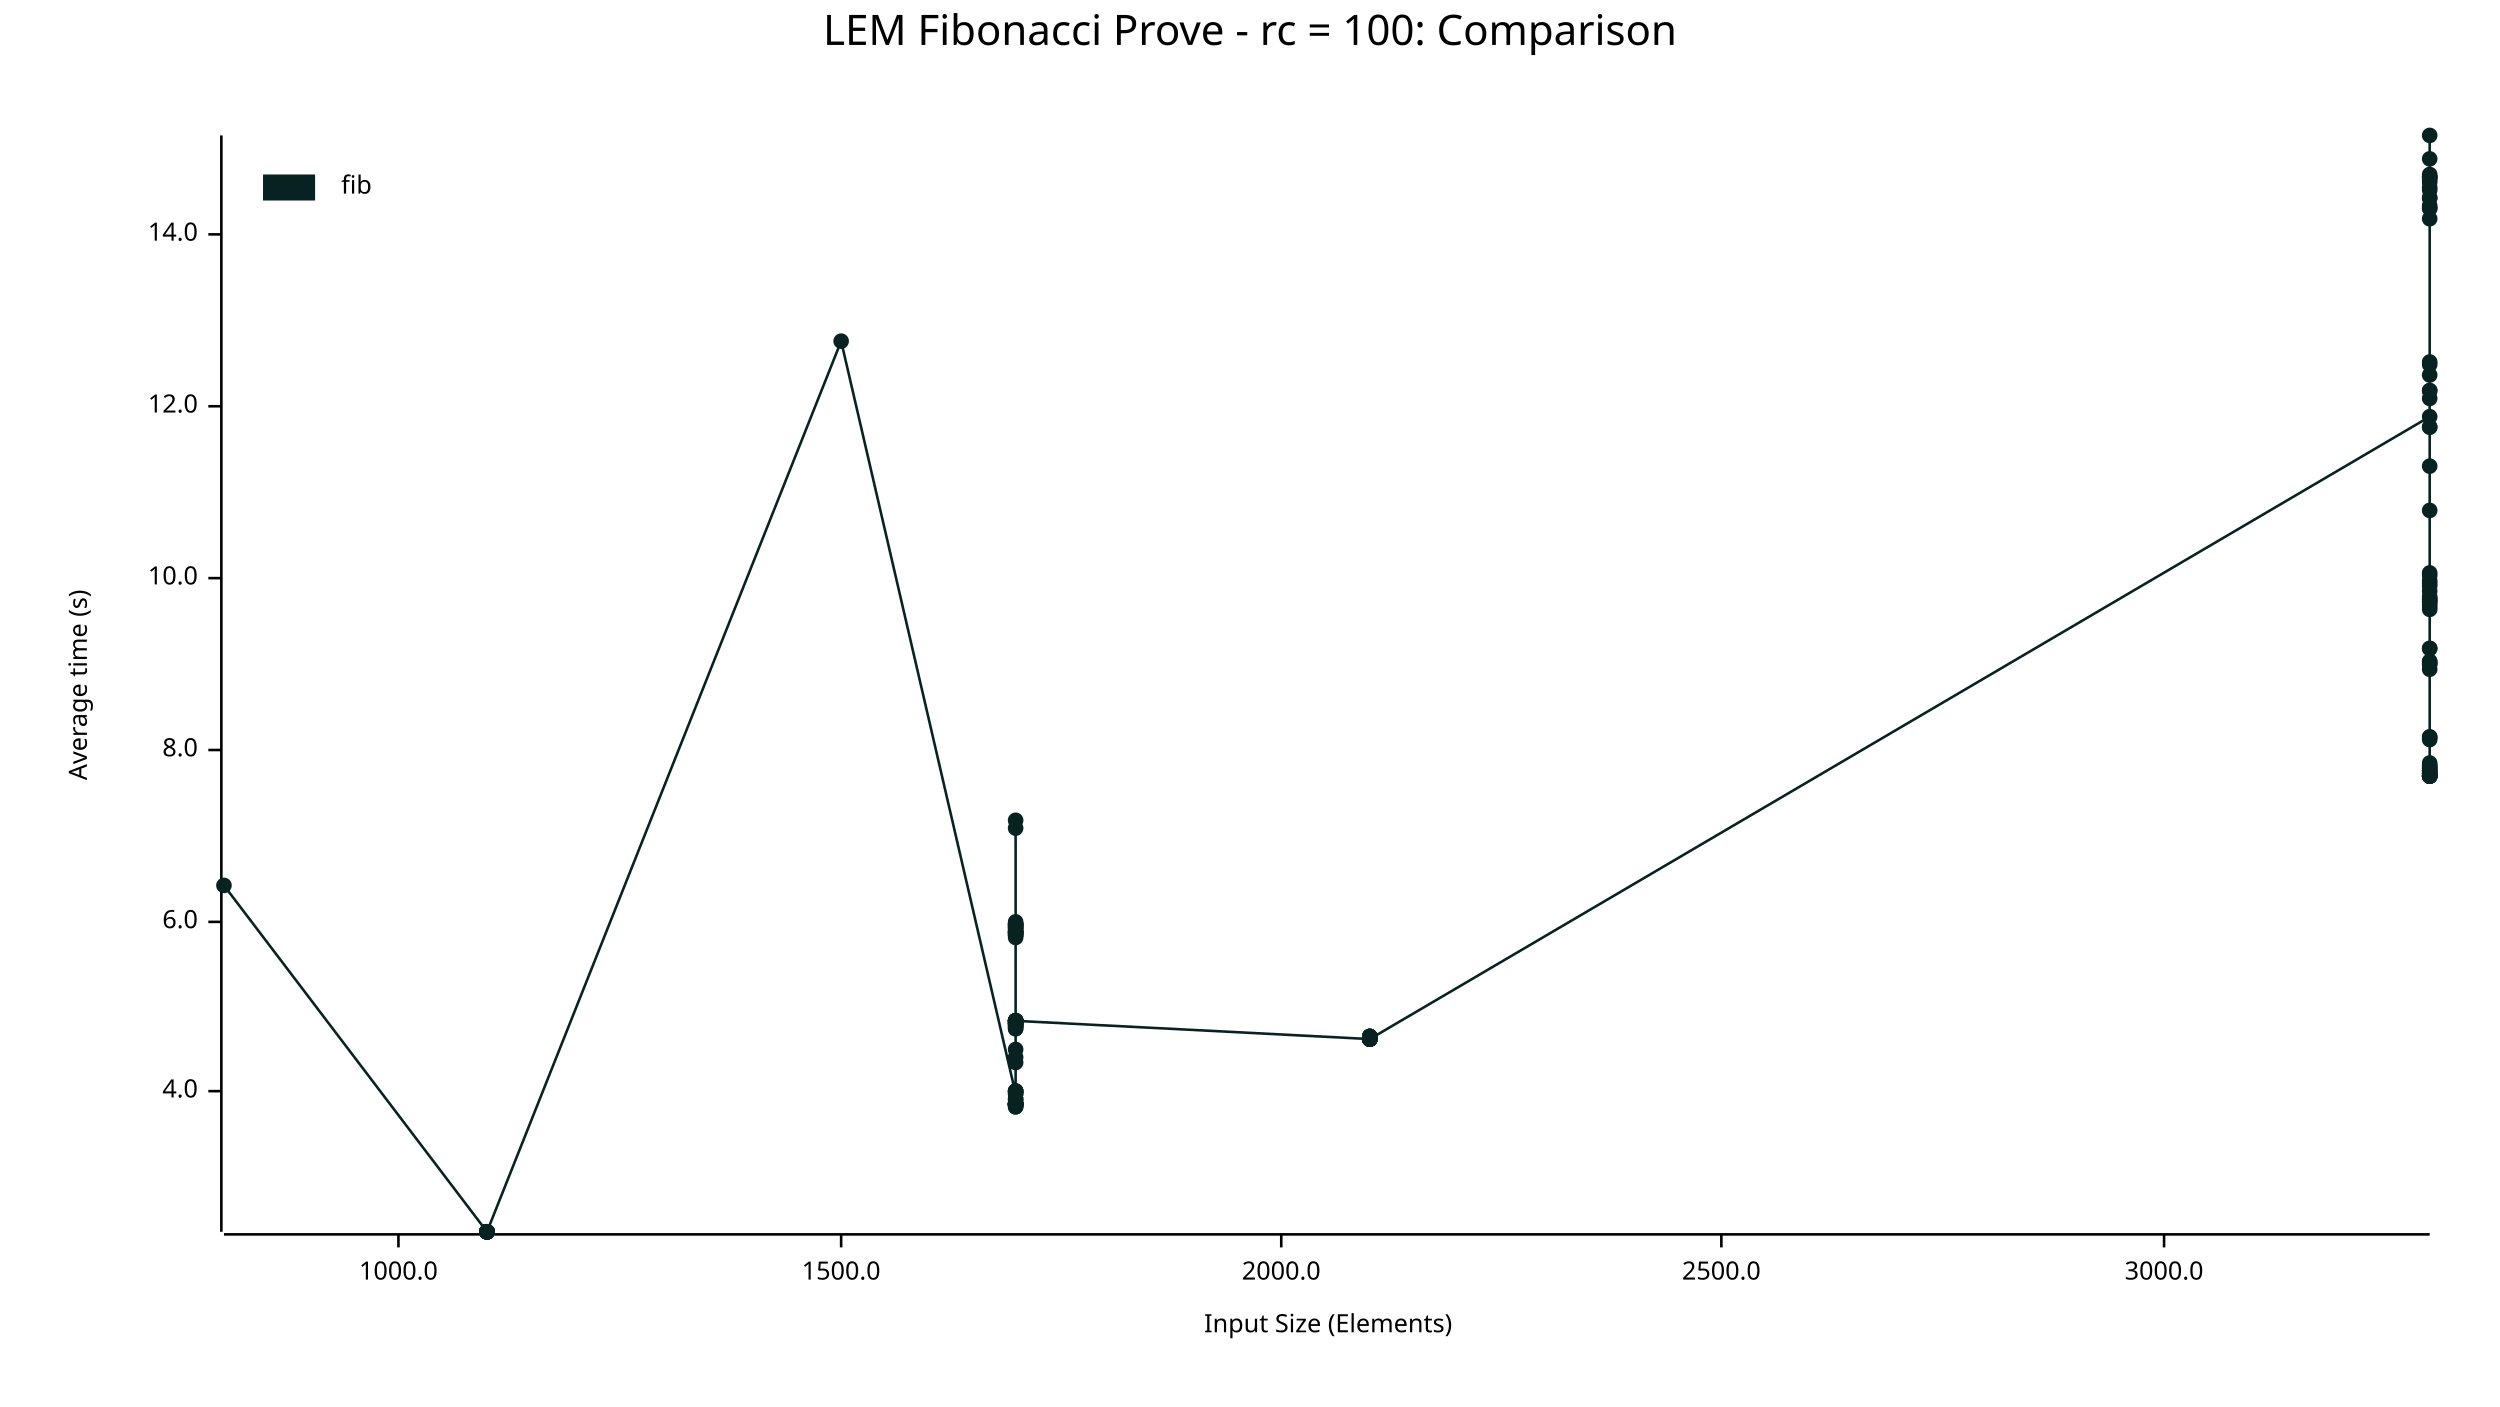
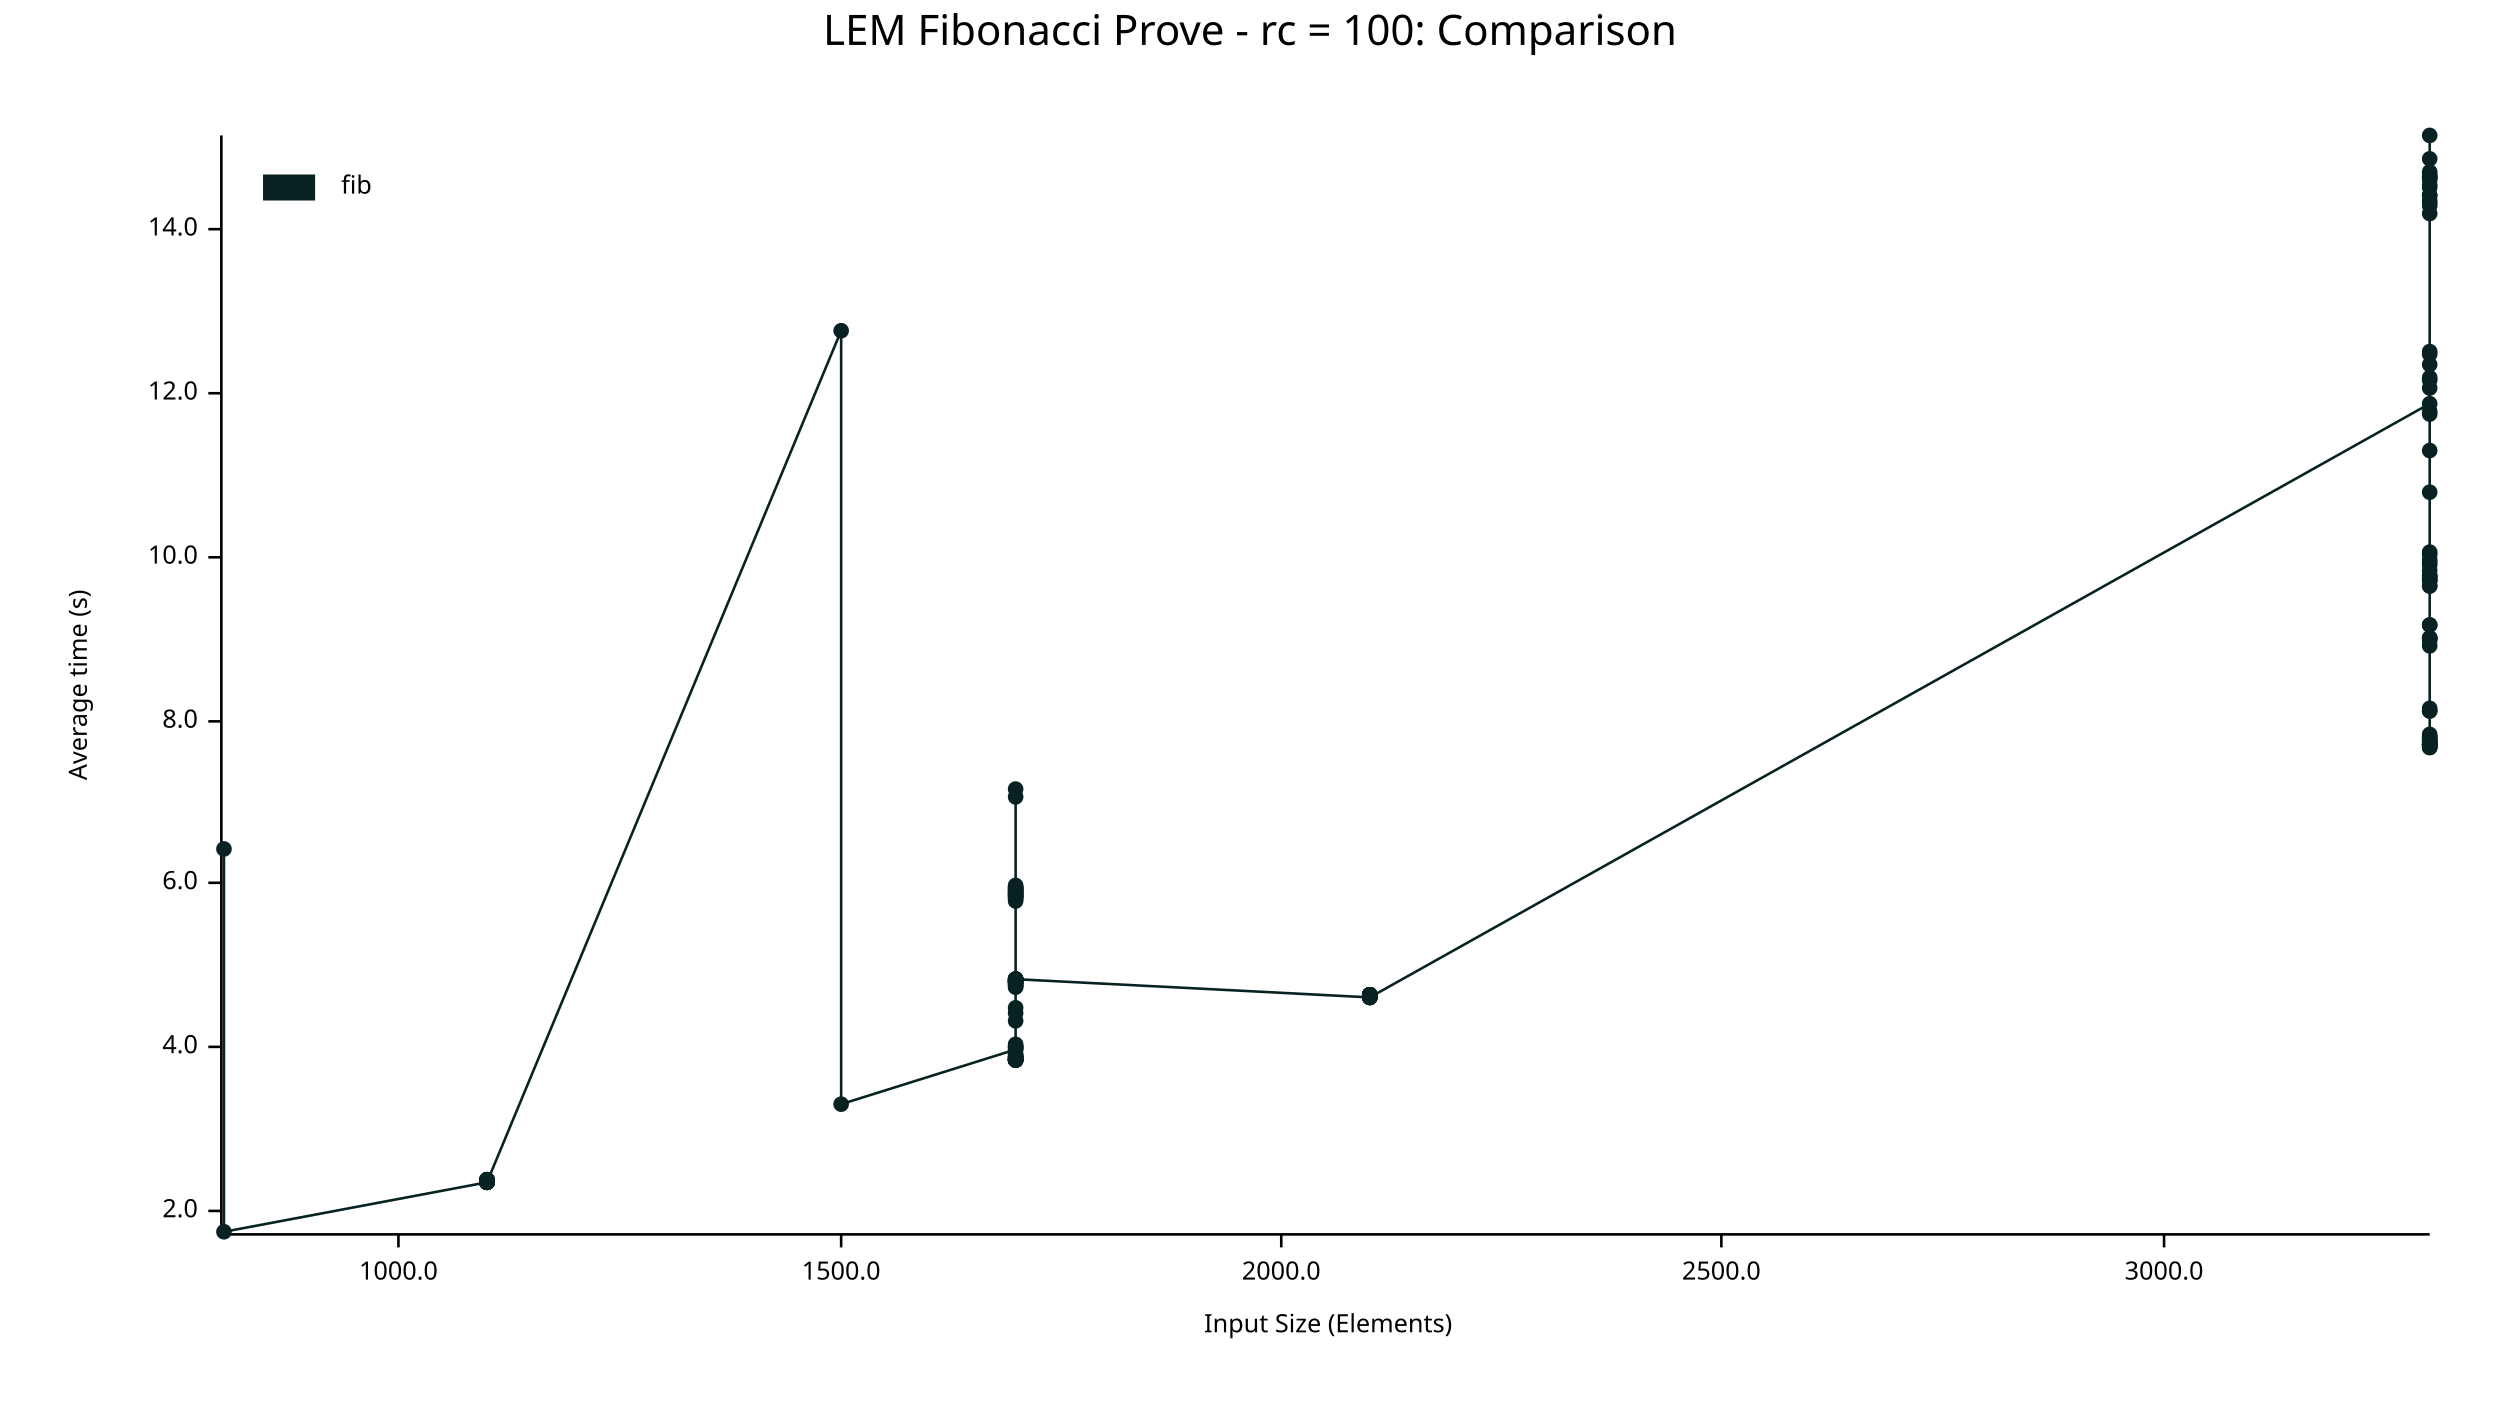
<svg xmlns="http://www.w3.org/2000/svg" width="960" height="540" viewBox="0 0 960 540">
  <text x="480" y="5" dy="0.76em" text-anchor="middle" font-family="sans-serif" font-size="16.129" opacity="1" fill="#000000">
LEM Fibonacci Prove - rc = 100: Comparison
</text>
  <text x="26" y="263" dy="0.76em" text-anchor="middle" font-family="sans-serif" font-size="9.677" opacity="1" fill="#000000" transform="rotate(270, 26, 263)">
Average time (s)
</text>
  <text x="510" y="514" dy="-0.5ex" text-anchor="middle" font-family="sans-serif" font-size="9.677" opacity="1" fill="#000000">
Input Size (Elements)
</text>
  <polyline fill="none" opacity="1" stroke="#000000" stroke-width="1" points="85,52 85,473 " />
-   <text x="76" y="419" dy="0.5ex" text-anchor="end" font-family="sans-serif" font-size="9.677" opacity="1" fill="#000000">
+   <text x="76" y="465" dy="0.5ex" text-anchor="end" font-family="sans-serif" font-size="9.677" opacity="1" fill="#000000">
+ 2.0
+ </text>
+   <polyline fill="none" opacity="1" stroke="#000000" stroke-width="1" points="80,465 85,465 " />
+   <text x="76" y="402" dy="0.5ex" text-anchor="end" font-family="sans-serif" font-size="9.677" opacity="1" fill="#000000">
4.0
</text>
-   <polyline fill="none" opacity="1" stroke="#000000" stroke-width="1" points="80,419 85,419 " />
-   <text x="76" y="354" dy="0.5ex" text-anchor="end" font-family="sans-serif" font-size="9.677" opacity="1" fill="#000000">
+   <polyline fill="none" opacity="1" stroke="#000000" stroke-width="1" points="80,402 85,402 " />
+   <text x="76" y="339" dy="0.5ex" text-anchor="end" font-family="sans-serif" font-size="9.677" opacity="1" fill="#000000">
6.0
</text>
-   <polyline fill="none" opacity="1" stroke="#000000" stroke-width="1" points="80,354 85,354 " />
-   <text x="76" y="288" dy="0.5ex" text-anchor="end" font-family="sans-serif" font-size="9.677" opacity="1" fill="#000000">
+   <polyline fill="none" opacity="1" stroke="#000000" stroke-width="1" points="80,339 85,339 " />
+   <text x="76" y="277" dy="0.5ex" text-anchor="end" font-family="sans-serif" font-size="9.677" opacity="1" fill="#000000">
8.0
</text>
-   <polyline fill="none" opacity="1" stroke="#000000" stroke-width="1" points="80,288 85,288 " />
-   <text x="76" y="222" dy="0.5ex" text-anchor="end" font-family="sans-serif" font-size="9.677" opacity="1" fill="#000000">
+   <polyline fill="none" opacity="1" stroke="#000000" stroke-width="1" points="80,277 85,277 " />
+   <text x="76" y="214" dy="0.5ex" text-anchor="end" font-family="sans-serif" font-size="9.677" opacity="1" fill="#000000">
10.0
</text>
-   <polyline fill="none" opacity="1" stroke="#000000" stroke-width="1" points="80,222 85,222 " />
-   <text x="76" y="156" dy="0.5ex" text-anchor="end" font-family="sans-serif" font-size="9.677" opacity="1" fill="#000000">
+   <polyline fill="none" opacity="1" stroke="#000000" stroke-width="1" points="80,214 85,214 " />
+   <text x="76" y="151" dy="0.5ex" text-anchor="end" font-family="sans-serif" font-size="9.677" opacity="1" fill="#000000">
12.0
</text>
-   <polyline fill="none" opacity="1" stroke="#000000" stroke-width="1" points="80,156 85,156 " />
-   <text x="76" y="90" dy="0.5ex" text-anchor="end" font-family="sans-serif" font-size="9.677" opacity="1" fill="#000000">
+   <polyline fill="none" opacity="1" stroke="#000000" stroke-width="1" points="80,151 85,151 " />
+   <text x="76" y="88" dy="0.5ex" text-anchor="end" font-family="sans-serif" font-size="9.677" opacity="1" fill="#000000">
14.0
</text>
-   <polyline fill="none" opacity="1" stroke="#000000" stroke-width="1" points="80,90 85,90 " />
+   <polyline fill="none" opacity="1" stroke="#000000" stroke-width="1" points="80,88 85,88 " />
  <polyline fill="none" opacity="1" stroke="#000000" stroke-width="1" points="86,474 933,474 " />
  <text x="153" y="484" dy="0.76em" text-anchor="middle" font-family="sans-serif" font-size="9.677" opacity="1" fill="#000000">
1000.0
</text>
  <polyline fill="none" opacity="1" stroke="#000000" stroke-width="1" points="153,474 153,479 " />
  <text x="323" y="484" dy="0.76em" text-anchor="middle" font-family="sans-serif" font-size="9.677" opacity="1" fill="#000000">
1500.0
</text>
  <polyline fill="none" opacity="1" stroke="#000000" stroke-width="1" points="323,474 323,479 " />
  <text x="492" y="484" dy="0.76em" text-anchor="middle" font-family="sans-serif" font-size="9.677" opacity="1" fill="#000000">
2000.0
</text>
  <polyline fill="none" opacity="1" stroke="#000000" stroke-width="1" points="492,474 492,479 " />
  <text x="661" y="484" dy="0.76em" text-anchor="middle" font-family="sans-serif" font-size="9.677" opacity="1" fill="#000000">
2500.0
</text>
  <polyline fill="none" opacity="1" stroke="#000000" stroke-width="1" points="661,474 661,479 " />
  <text x="831" y="484" dy="0.76em" text-anchor="middle" font-family="sans-serif" font-size="9.677" opacity="1" fill="#000000">
3000.0
</text>
  <polyline fill="none" opacity="1" stroke="#000000" stroke-width="1" points="831,474 831,479 " />
-   <circle cx="86" cy="340" r="3" opacity="1" fill="#082222" stroke="none" stroke-width="1" />
-   <circle cx="187" cy="473" r="3" opacity="1" fill="#082222" stroke="none" stroke-width="1" />
-   <circle cx="187" cy="473" r="3" opacity="1" fill="#082222" stroke="none" stroke-width="1" />
-   <circle cx="187" cy="473" r="3" opacity="1" fill="#082222" stroke="none" stroke-width="1" />
-   <circle cx="187" cy="473" r="3" opacity="1" fill="#082222" stroke="none" stroke-width="1" />
-   <circle cx="187" cy="473" r="3" opacity="1" fill="#082222" stroke="none" stroke-width="1" />
-   <circle cx="187" cy="473" r="3" opacity="1" fill="#082222" stroke="none" stroke-width="1" />
-   <circle cx="187" cy="473" r="3" opacity="1" fill="#082222" stroke="none" stroke-width="1" />
-   <circle cx="187" cy="473" r="3" opacity="1" fill="#082222" stroke="none" stroke-width="1" />
-   <circle cx="187" cy="473" r="3" opacity="1" fill="#082222" stroke="none" stroke-width="1" />
-   <circle cx="187" cy="473" r="3" opacity="1" fill="#082222" stroke="none" stroke-width="1" />
-   <circle cx="187" cy="473" r="3" opacity="1" fill="#082222" stroke="none" stroke-width="1" />
-   <circle cx="187" cy="473" r="3" opacity="1" fill="#082222" stroke="none" stroke-width="1" />
-   <circle cx="187" cy="473" r="3" opacity="1" fill="#082222" stroke="none" stroke-width="1" />
-   <circle cx="187" cy="473" r="3" opacity="1" fill="#082222" stroke="none" stroke-width="1" />
-   <circle cx="187" cy="473" r="3" opacity="1" fill="#082222" stroke="none" stroke-width="1" />
-   <circle cx="187" cy="473" r="3" opacity="1" fill="#082222" stroke="none" stroke-width="1" />
-   <circle cx="323" cy="131" r="3" opacity="1" fill="#082222" stroke="none" stroke-width="1" />
-   <circle cx="390" cy="420" r="3" opacity="1" fill="#082222" stroke="none" stroke-width="1" />
-   <circle cx="390" cy="393" r="3" opacity="1" fill="#082222" stroke="none" stroke-width="1" />
-   <circle cx="390" cy="424" r="3" opacity="1" fill="#082222" stroke="none" stroke-width="1" />
+   <circle cx="86" cy="326" r="3" opacity="1" fill="#082222" stroke="none" stroke-width="1" />
+   <circle cx="86" cy="473" r="3" opacity="1" fill="#082222" stroke="none" stroke-width="1" />
+   <circle cx="187" cy="454" r="3" opacity="1" fill="#082222" stroke="none" stroke-width="1" />
+   <circle cx="187" cy="453" r="3" opacity="1" fill="#082222" stroke="none" stroke-width="1" />
+   <circle cx="187" cy="454" r="3" opacity="1" fill="#082222" stroke="none" stroke-width="1" />
+   <circle cx="187" cy="454" r="3" opacity="1" fill="#082222" stroke="none" stroke-width="1" />
+   <circle cx="187" cy="454" r="3" opacity="1" fill="#082222" stroke="none" stroke-width="1" />
+   <circle cx="187" cy="453" r="3" opacity="1" fill="#082222" stroke="none" stroke-width="1" />
+   <circle cx="187" cy="454" r="3" opacity="1" fill="#082222" stroke="none" stroke-width="1" />
+   <circle cx="187" cy="454" r="3" opacity="1" fill="#082222" stroke="none" stroke-width="1" />
+   <circle cx="187" cy="453" r="3" opacity="1" fill="#082222" stroke="none" stroke-width="1" />
+   <circle cx="187" cy="454" r="3" opacity="1" fill="#082222" stroke="none" stroke-width="1" />
+   <circle cx="187" cy="454" r="3" opacity="1" fill="#082222" stroke="none" stroke-width="1" />
+   <circle cx="187" cy="454" r="3" opacity="1" fill="#082222" stroke="none" stroke-width="1" />
+   <circle cx="187" cy="454" r="3" opacity="1" fill="#082222" stroke="none" stroke-width="1" />
+   <circle cx="187" cy="453" r="3" opacity="1" fill="#082222" stroke="none" stroke-width="1" />
+   <circle cx="187" cy="453" r="3" opacity="1" fill="#082222" stroke="none" stroke-width="1" />
+   <circle cx="187" cy="454" r="3" opacity="1" fill="#082222" stroke="none" stroke-width="1" />
+   <circle cx="323" cy="127" r="3" opacity="1" fill="#082222" stroke="none" stroke-width="1" />
+   <circle cx="323" cy="424" r="3" opacity="1" fill="#082222" stroke="none" stroke-width="1" />
+   <circle cx="390" cy="403" r="3" opacity="1" fill="#082222" stroke="none" stroke-width="1" />
+   <circle cx="390" cy="377" r="3" opacity="1" fill="#082222" stroke="none" stroke-width="1" />
+   <circle cx="390" cy="406" r="3" opacity="1" fill="#082222" stroke="none" stroke-width="1" />
+   <circle cx="390" cy="376" r="3" opacity="1" fill="#082222" stroke="none" stroke-width="1" />
+   <circle cx="390" cy="379" r="3" opacity="1" fill="#082222" stroke="none" stroke-width="1" />
+   <circle cx="390" cy="344" r="3" opacity="1" fill="#082222" stroke="none" stroke-width="1" />
+   <circle cx="390" cy="341" r="3" opacity="1" fill="#082222" stroke="none" stroke-width="1" />
+   <circle cx="390" cy="342" r="3" opacity="1" fill="#082222" stroke="none" stroke-width="1" />
+   <circle cx="390" cy="377" r="3" opacity="1" fill="#082222" stroke="none" stroke-width="1" />
+   <circle cx="390" cy="407" r="3" opacity="1" fill="#082222" stroke="none" stroke-width="1" />
+   <circle cx="390" cy="344" r="3" opacity="1" fill="#082222" stroke="none" stroke-width="1" />
+   <circle cx="390" cy="341" r="3" opacity="1" fill="#082222" stroke="none" stroke-width="1" />
+   <circle cx="390" cy="343" r="3" opacity="1" fill="#082222" stroke="none" stroke-width="1" />
+   <circle cx="390" cy="344" r="3" opacity="1" fill="#082222" stroke="none" stroke-width="1" />
+   <circle cx="390" cy="406" r="3" opacity="1" fill="#082222" stroke="none" stroke-width="1" />
  <circle cx="390" cy="392" r="3" opacity="1" fill="#082222" stroke="none" stroke-width="1" />
-   <circle cx="390" cy="395" r="3" opacity="1" fill="#082222" stroke="none" stroke-width="1" />
-   <circle cx="390" cy="358" r="3" opacity="1" fill="#082222" stroke="none" stroke-width="1" />
-   <circle cx="390" cy="355" r="3" opacity="1" fill="#082222" stroke="none" stroke-width="1" />
-   <circle cx="390" cy="356" r="3" opacity="1" fill="#082222" stroke="none" stroke-width="1" />
-   <circle cx="390" cy="393" r="3" opacity="1" fill="#082222" stroke="none" stroke-width="1" />
-   <circle cx="390" cy="425" r="3" opacity="1" fill="#082222" stroke="none" stroke-width="1" />
-   <circle cx="390" cy="359" r="3" opacity="1" fill="#082222" stroke="none" stroke-width="1" />
-   <circle cx="390" cy="355" r="3" opacity="1" fill="#082222" stroke="none" stroke-width="1" />
-   <circle cx="390" cy="357" r="3" opacity="1" fill="#082222" stroke="none" stroke-width="1" />
-   <circle cx="390" cy="358" r="3" opacity="1" fill="#082222" stroke="none" stroke-width="1" />
-   <circle cx="390" cy="424" r="3" opacity="1" fill="#082222" stroke="none" stroke-width="1" />
-   <circle cx="390" cy="408" r="3" opacity="1" fill="#082222" stroke="none" stroke-width="1" />
-   <circle cx="390" cy="359" r="3" opacity="1" fill="#082222" stroke="none" stroke-width="1" />
-   <circle cx="390" cy="392" r="3" opacity="1" fill="#082222" stroke="none" stroke-width="1" />
-   <circle cx="390" cy="424" r="3" opacity="1" fill="#082222" stroke="none" stroke-width="1" />
+   <circle cx="390" cy="345" r="3" opacity="1" fill="#082222" stroke="none" stroke-width="1" />
+   <circle cx="390" cy="376" r="3" opacity="1" fill="#082222" stroke="none" stroke-width="1" />
+   <circle cx="390" cy="407" r="3" opacity="1" fill="#082222" stroke="none" stroke-width="1" />
+   <circle cx="390" cy="387" r="3" opacity="1" fill="#082222" stroke="none" stroke-width="1" />
+   <circle cx="390" cy="378" r="3" opacity="1" fill="#082222" stroke="none" stroke-width="1" />
+   <circle cx="390" cy="343" r="3" opacity="1" fill="#082222" stroke="none" stroke-width="1" />
+   <circle cx="390" cy="407" r="3" opacity="1" fill="#082222" stroke="none" stroke-width="1" />
+   <circle cx="390" cy="407" r="3" opacity="1" fill="#082222" stroke="none" stroke-width="1" />
+   <circle cx="390" cy="342" r="3" opacity="1" fill="#082222" stroke="none" stroke-width="1" />
+   <circle cx="390" cy="377" r="3" opacity="1" fill="#082222" stroke="none" stroke-width="1" />
+   <circle cx="390" cy="376" r="3" opacity="1" fill="#082222" stroke="none" stroke-width="1" />
+   <circle cx="390" cy="376" r="3" opacity="1" fill="#082222" stroke="none" stroke-width="1" />
+   <circle cx="390" cy="407" r="3" opacity="1" fill="#082222" stroke="none" stroke-width="1" />
+   <circle cx="390" cy="407" r="3" opacity="1" fill="#082222" stroke="none" stroke-width="1" />
+   <circle cx="390" cy="407" r="3" opacity="1" fill="#082222" stroke="none" stroke-width="1" />
+   <circle cx="390" cy="377" r="3" opacity="1" fill="#082222" stroke="none" stroke-width="1" />
+   <circle cx="390" cy="379" r="3" opacity="1" fill="#082222" stroke="none" stroke-width="1" />
+   <circle cx="390" cy="407" r="3" opacity="1" fill="#082222" stroke="none" stroke-width="1" />
+   <circle cx="390" cy="303" r="3" opacity="1" fill="#082222" stroke="none" stroke-width="1" />
+   <circle cx="390" cy="406" r="3" opacity="1" fill="#082222" stroke="none" stroke-width="1" />
+   <circle cx="390" cy="306" r="3" opacity="1" fill="#082222" stroke="none" stroke-width="1" />
+   <circle cx="390" cy="402" r="3" opacity="1" fill="#082222" stroke="none" stroke-width="1" />
+   <circle cx="390" cy="377" r="3" opacity="1" fill="#082222" stroke="none" stroke-width="1" />
+   <circle cx="390" cy="343" r="3" opacity="1" fill="#082222" stroke="none" stroke-width="1" />
+   <circle cx="390" cy="402" r="3" opacity="1" fill="#082222" stroke="none" stroke-width="1" />
+   <circle cx="390" cy="343" r="3" opacity="1" fill="#082222" stroke="none" stroke-width="1" />
+   <circle cx="390" cy="377" r="3" opacity="1" fill="#082222" stroke="none" stroke-width="1" />
+   <circle cx="390" cy="406" r="3" opacity="1" fill="#082222" stroke="none" stroke-width="1" />
+   <circle cx="390" cy="340" r="3" opacity="1" fill="#082222" stroke="none" stroke-width="1" />
+   <circle cx="390" cy="345" r="3" opacity="1" fill="#082222" stroke="none" stroke-width="1" />
+   <circle cx="390" cy="377" r="3" opacity="1" fill="#082222" stroke="none" stroke-width="1" />
+   <circle cx="390" cy="341" r="3" opacity="1" fill="#082222" stroke="none" stroke-width="1" />
+   <circle cx="390" cy="407" r="3" opacity="1" fill="#082222" stroke="none" stroke-width="1" />
+   <circle cx="390" cy="377" r="3" opacity="1" fill="#082222" stroke="none" stroke-width="1" />
+   <circle cx="390" cy="342" r="3" opacity="1" fill="#082222" stroke="none" stroke-width="1" />
+   <circle cx="390" cy="341" r="3" opacity="1" fill="#082222" stroke="none" stroke-width="1" />
+   <circle cx="390" cy="344" r="3" opacity="1" fill="#082222" stroke="none" stroke-width="1" />
  <circle cx="390" cy="403" r="3" opacity="1" fill="#082222" stroke="none" stroke-width="1" />
-   <circle cx="390" cy="394" r="3" opacity="1" fill="#082222" stroke="none" stroke-width="1" />
-   <circle cx="390" cy="358" r="3" opacity="1" fill="#082222" stroke="none" stroke-width="1" />
-   <circle cx="390" cy="425" r="3" opacity="1" fill="#082222" stroke="none" stroke-width="1" />
-   <circle cx="390" cy="424" r="3" opacity="1" fill="#082222" stroke="none" stroke-width="1" />
-   <circle cx="390" cy="356" r="3" opacity="1" fill="#082222" stroke="none" stroke-width="1" />
-   <circle cx="390" cy="392" r="3" opacity="1" fill="#082222" stroke="none" stroke-width="1" />
-   <circle cx="390" cy="392" r="3" opacity="1" fill="#082222" stroke="none" stroke-width="1" />
-   <circle cx="390" cy="392" r="3" opacity="1" fill="#082222" stroke="none" stroke-width="1" />
-   <circle cx="390" cy="424" r="3" opacity="1" fill="#082222" stroke="none" stroke-width="1" />
-   <circle cx="390" cy="424" r="3" opacity="1" fill="#082222" stroke="none" stroke-width="1" />
-   <circle cx="390" cy="424" r="3" opacity="1" fill="#082222" stroke="none" stroke-width="1" />
-   <circle cx="390" cy="393" r="3" opacity="1" fill="#082222" stroke="none" stroke-width="1" />
-   <circle cx="390" cy="395" r="3" opacity="1" fill="#082222" stroke="none" stroke-width="1" />
-   <circle cx="390" cy="424" r="3" opacity="1" fill="#082222" stroke="none" stroke-width="1" />
-   <circle cx="390" cy="315" r="3" opacity="1" fill="#082222" stroke="none" stroke-width="1" />
-   <circle cx="390" cy="423" r="3" opacity="1" fill="#082222" stroke="none" stroke-width="1" />
-   <circle cx="390" cy="318" r="3" opacity="1" fill="#082222" stroke="none" stroke-width="1" />
-   <circle cx="390" cy="419" r="3" opacity="1" fill="#082222" stroke="none" stroke-width="1" />
-   <circle cx="390" cy="392" r="3" opacity="1" fill="#082222" stroke="none" stroke-width="1" />
-   <circle cx="390" cy="358" r="3" opacity="1" fill="#082222" stroke="none" stroke-width="1" />
-   <circle cx="390" cy="419" r="3" opacity="1" fill="#082222" stroke="none" stroke-width="1" />
-   <circle cx="390" cy="357" r="3" opacity="1" fill="#082222" stroke="none" stroke-width="1" />
-   <circle cx="390" cy="393" r="3" opacity="1" fill="#082222" stroke="none" stroke-width="1" />
-   <circle cx="390" cy="424" r="3" opacity="1" fill="#082222" stroke="none" stroke-width="1" />
-   <circle cx="390" cy="354" r="3" opacity="1" fill="#082222" stroke="none" stroke-width="1" />
-   <circle cx="390" cy="359" r="3" opacity="1" fill="#082222" stroke="none" stroke-width="1" />
-   <circle cx="390" cy="393" r="3" opacity="1" fill="#082222" stroke="none" stroke-width="1" />
-   <circle cx="390" cy="355" r="3" opacity="1" fill="#082222" stroke="none" stroke-width="1" />
-   <circle cx="390" cy="424" r="3" opacity="1" fill="#082222" stroke="none" stroke-width="1" />
-   <circle cx="390" cy="393" r="3" opacity="1" fill="#082222" stroke="none" stroke-width="1" />
-   <circle cx="390" cy="356" r="3" opacity="1" fill="#082222" stroke="none" stroke-width="1" />
-   <circle cx="390" cy="355" r="3" opacity="1" fill="#082222" stroke="none" stroke-width="1" />
-   <circle cx="390" cy="358" r="3" opacity="1" fill="#082222" stroke="none" stroke-width="1" />
-   <circle cx="390" cy="420" r="3" opacity="1" fill="#082222" stroke="none" stroke-width="1" />
-   <circle cx="390" cy="360" r="3" opacity="1" fill="#082222" stroke="none" stroke-width="1" />
-   <circle cx="390" cy="424" r="3" opacity="1" fill="#082222" stroke="none" stroke-width="1" />
-   <circle cx="390" cy="394" r="3" opacity="1" fill="#082222" stroke="none" stroke-width="1" />
-   <circle cx="390" cy="424" r="3" opacity="1" fill="#082222" stroke="none" stroke-width="1" />
-   <circle cx="390" cy="392" r="3" opacity="1" fill="#082222" stroke="none" stroke-width="1" />
-   <circle cx="390" cy="422" r="3" opacity="1" fill="#082222" stroke="none" stroke-width="1" />
-   <circle cx="390" cy="394" r="3" opacity="1" fill="#082222" stroke="none" stroke-width="1" />
-   <circle cx="390" cy="422" r="3" opacity="1" fill="#082222" stroke="none" stroke-width="1" />
-   <circle cx="390" cy="424" r="3" opacity="1" fill="#082222" stroke="none" stroke-width="1" />
-   <circle cx="390" cy="419" r="3" opacity="1" fill="#082222" stroke="none" stroke-width="1" />
-   <circle cx="390" cy="419" r="3" opacity="1" fill="#082222" stroke="none" stroke-width="1" />
-   <circle cx="390" cy="424" r="3" opacity="1" fill="#082222" stroke="none" stroke-width="1" />
-   <circle cx="390" cy="406" r="3" opacity="1" fill="#082222" stroke="none" stroke-width="1" />
-   <circle cx="390" cy="424" r="3" opacity="1" fill="#082222" stroke="none" stroke-width="1" />
-   <circle cx="390" cy="392" r="3" opacity="1" fill="#082222" stroke="none" stroke-width="1" />
-   <circle cx="390" cy="392" r="3" opacity="1" fill="#082222" stroke="none" stroke-width="1" />
-   <circle cx="526" cy="399" r="3" opacity="1" fill="#082222" stroke="none" stroke-width="1" />
-   <circle cx="526" cy="399" r="3" opacity="1" fill="#082222" stroke="none" stroke-width="1" />
-   <circle cx="526" cy="399" r="3" opacity="1" fill="#082222" stroke="none" stroke-width="1" />
-   <circle cx="526" cy="399" r="3" opacity="1" fill="#082222" stroke="none" stroke-width="1" />
-   <circle cx="526" cy="398" r="3" opacity="1" fill="#082222" stroke="none" stroke-width="1" />
-   <circle cx="526" cy="399" r="3" opacity="1" fill="#082222" stroke="none" stroke-width="1" />
-   <circle cx="526" cy="398" r="3" opacity="1" fill="#082222" stroke="none" stroke-width="1" />
-   <circle cx="526" cy="399" r="3" opacity="1" fill="#082222" stroke="none" stroke-width="1" />
-   <circle cx="526" cy="399" r="3" opacity="1" fill="#082222" stroke="none" stroke-width="1" />
-   <circle cx="526" cy="398" r="3" opacity="1" fill="#082222" stroke="none" stroke-width="1" />
-   <circle cx="526" cy="399" r="3" opacity="1" fill="#082222" stroke="none" stroke-width="1" />
-   <circle cx="526" cy="398" r="3" opacity="1" fill="#082222" stroke="none" stroke-width="1" />
-   <circle cx="526" cy="399" r="3" opacity="1" fill="#082222" stroke="none" stroke-width="1" />
-   <circle cx="526" cy="398" r="3" opacity="1" fill="#082222" stroke="none" stroke-width="1" />
-   <circle cx="526" cy="399" r="3" opacity="1" fill="#082222" stroke="none" stroke-width="1" />
-   <circle cx="526" cy="399" r="3" opacity="1" fill="#082222" stroke="none" stroke-width="1" />
-   <circle cx="933" cy="160" r="3" opacity="1" fill="#082222" stroke="none" stroke-width="1" />
-   <circle cx="933" cy="255" r="3" opacity="1" fill="#082222" stroke="none" stroke-width="1" />
+   <circle cx="390" cy="346" r="3" opacity="1" fill="#082222" stroke="none" stroke-width="1" />
+   <circle cx="390" cy="407" r="3" opacity="1" fill="#082222" stroke="none" stroke-width="1" />
+   <circle cx="390" cy="378" r="3" opacity="1" fill="#082222" stroke="none" stroke-width="1" />
+   <circle cx="390" cy="407" r="3" opacity="1" fill="#082222" stroke="none" stroke-width="1" />
+   <circle cx="390" cy="376" r="3" opacity="1" fill="#082222" stroke="none" stroke-width="1" />
+   <circle cx="390" cy="405" r="3" opacity="1" fill="#082222" stroke="none" stroke-width="1" />
+   <circle cx="390" cy="378" r="3" opacity="1" fill="#082222" stroke="none" stroke-width="1" />
+   <circle cx="390" cy="405" r="3" opacity="1" fill="#082222" stroke="none" stroke-width="1" />
+   <circle cx="390" cy="407" r="3" opacity="1" fill="#082222" stroke="none" stroke-width="1" />
+   <circle cx="390" cy="402" r="3" opacity="1" fill="#082222" stroke="none" stroke-width="1" />
+   <circle cx="390" cy="401" r="3" opacity="1" fill="#082222" stroke="none" stroke-width="1" />
+   <circle cx="390" cy="406" r="3" opacity="1" fill="#082222" stroke="none" stroke-width="1" />
+   <circle cx="390" cy="389" r="3" opacity="1" fill="#082222" stroke="none" stroke-width="1" />
+   <circle cx="390" cy="407" r="3" opacity="1" fill="#082222" stroke="none" stroke-width="1" />
+   <circle cx="390" cy="376" r="3" opacity="1" fill="#082222" stroke="none" stroke-width="1" />
+   <circle cx="390" cy="376" r="3" opacity="1" fill="#082222" stroke="none" stroke-width="1" />
+   <circle cx="526" cy="383" r="3" opacity="1" fill="#082222" stroke="none" stroke-width="1" />
+   <circle cx="526" cy="383" r="3" opacity="1" fill="#082222" stroke="none" stroke-width="1" />
+   <circle cx="526" cy="382" r="3" opacity="1" fill="#082222" stroke="none" stroke-width="1" />
+   <circle cx="526" cy="383" r="3" opacity="1" fill="#082222" stroke="none" stroke-width="1" />
+   <circle cx="526" cy="382" r="3" opacity="1" fill="#082222" stroke="none" stroke-width="1" />
+   <circle cx="526" cy="382" r="3" opacity="1" fill="#082222" stroke="none" stroke-width="1" />
+   <circle cx="526" cy="382" r="3" opacity="1" fill="#082222" stroke="none" stroke-width="1" />
+   <circle cx="526" cy="382" r="3" opacity="1" fill="#082222" stroke="none" stroke-width="1" />
+   <circle cx="526" cy="382" r="3" opacity="1" fill="#082222" stroke="none" stroke-width="1" />
+   <circle cx="526" cy="382" r="3" opacity="1" fill="#082222" stroke="none" stroke-width="1" />
+   <circle cx="526" cy="382" r="3" opacity="1" fill="#082222" stroke="none" stroke-width="1" />
+   <circle cx="526" cy="382" r="3" opacity="1" fill="#082222" stroke="none" stroke-width="1" />
+   <circle cx="526" cy="383" r="3" opacity="1" fill="#082222" stroke="none" stroke-width="1" />
+   <circle cx="526" cy="382" r="3" opacity="1" fill="#082222" stroke="none" stroke-width="1" />
+   <circle cx="526" cy="383" r="3" opacity="1" fill="#082222" stroke="none" stroke-width="1" />
+   <circle cx="526" cy="383" r="3" opacity="1" fill="#082222" stroke="none" stroke-width="1" />
+   <circle cx="933" cy="155" r="3" opacity="1" fill="#082222" stroke="none" stroke-width="1" />
+   <circle cx="933" cy="246" r="3" opacity="1" fill="#082222" stroke="none" stroke-width="1" />
  <circle cx="933" cy="68" r="3" opacity="1" fill="#082222" stroke="none" stroke-width="1" />
-   <circle cx="933" cy="297" r="3" opacity="1" fill="#082222" stroke="none" stroke-width="1" />
-   <circle cx="933" cy="298" r="3" opacity="1" fill="#082222" stroke="none" stroke-width="1" />
-   <circle cx="933" cy="254" r="3" opacity="1" fill="#082222" stroke="none" stroke-width="1" />
-   <circle cx="933" cy="294" r="3" opacity="1" fill="#082222" stroke="none" stroke-width="1" />
-   <circle cx="933" cy="296" r="3" opacity="1" fill="#082222" stroke="none" stroke-width="1" />
-   <circle cx="933" cy="296" r="3" opacity="1" fill="#082222" stroke="none" stroke-width="1" />
-   <circle cx="933" cy="230" r="3" opacity="1" fill="#082222" stroke="none" stroke-width="1" />
+   <circle cx="933" cy="286" r="3" opacity="1" fill="#082222" stroke="none" stroke-width="1" />
+   <circle cx="933" cy="286" r="3" opacity="1" fill="#082222" stroke="none" stroke-width="1" />
+   <circle cx="933" cy="245" r="3" opacity="1" fill="#082222" stroke="none" stroke-width="1" />
+   <circle cx="933" cy="283" r="3" opacity="1" fill="#082222" stroke="none" stroke-width="1" />
  <circle cx="933" cy="284" r="3" opacity="1" fill="#082222" stroke="none" stroke-width="1" />
+   <circle cx="933" cy="285" r="3" opacity="1" fill="#082222" stroke="none" stroke-width="1" />
+   <circle cx="933" cy="222" r="3" opacity="1" fill="#082222" stroke="none" stroke-width="1" />
+   <circle cx="933" cy="273" r="3" opacity="1" fill="#082222" stroke="none" stroke-width="1" />
+   <circle cx="933" cy="136" r="3" opacity="1" fill="#082222" stroke="none" stroke-width="1" />
+   <circle cx="933" cy="286" r="3" opacity="1" fill="#082222" stroke="none" stroke-width="1" />
+   <circle cx="933" cy="223" r="3" opacity="1" fill="#082222" stroke="none" stroke-width="1" />
+   <circle cx="933" cy="217" r="3" opacity="1" fill="#082222" stroke="none" stroke-width="1" />
+   <circle cx="933" cy="248" r="3" opacity="1" fill="#082222" stroke="none" stroke-width="1" />
+   <circle cx="933" cy="215" r="3" opacity="1" fill="#082222" stroke="none" stroke-width="1" />
+   <circle cx="933" cy="285" r="3" opacity="1" fill="#082222" stroke="none" stroke-width="1" />
+   <circle cx="933" cy="78" r="3" opacity="1" fill="#082222" stroke="none" stroke-width="1" />
+   <circle cx="933" cy="212" r="3" opacity="1" fill="#082222" stroke="none" stroke-width="1" />
+   <circle cx="933" cy="240" r="3" opacity="1" fill="#082222" stroke="none" stroke-width="1" />
+   <circle cx="933" cy="135" r="3" opacity="1" fill="#082222" stroke="none" stroke-width="1" />
+   <circle cx="933" cy="69" r="3" opacity="1" fill="#082222" stroke="none" stroke-width="1" />
+   <circle cx="933" cy="52" r="3" opacity="1" fill="#082222" stroke="none" stroke-width="1" />
+   <circle cx="933" cy="75" r="3" opacity="1" fill="#082222" stroke="none" stroke-width="1" />
+   <circle cx="933" cy="287" r="3" opacity="1" fill="#082222" stroke="none" stroke-width="1" />
+   <circle cx="933" cy="225" r="3" opacity="1" fill="#082222" stroke="none" stroke-width="1" />
+   <circle cx="933" cy="272" r="3" opacity="1" fill="#082222" stroke="none" stroke-width="1" />
+   <circle cx="933" cy="82" r="3" opacity="1" fill="#082222" stroke="none" stroke-width="1" />
+   <circle cx="933" cy="286" r="3" opacity="1" fill="#082222" stroke="none" stroke-width="1" />
+   <circle cx="933" cy="77" r="3" opacity="1" fill="#082222" stroke="none" stroke-width="1" />
+   <circle cx="933" cy="66" r="3" opacity="1" fill="#082222" stroke="none" stroke-width="1" />
+   <circle cx="933" cy="159" r="3" opacity="1" fill="#082222" stroke="none" stroke-width="1" />
+   <circle cx="933" cy="287" r="3" opacity="1" fill="#082222" stroke="none" stroke-width="1" />
+   <circle cx="933" cy="149" r="3" opacity="1" fill="#082222" stroke="none" stroke-width="1" />
+   <circle cx="933" cy="221" r="3" opacity="1" fill="#082222" stroke="none" stroke-width="1" />
+   <circle cx="933" cy="221" r="3" opacity="1" fill="#082222" stroke="none" stroke-width="1" />
+   <circle cx="933" cy="245" r="3" opacity="1" fill="#082222" stroke="none" stroke-width="1" />
+   <circle cx="933" cy="284" r="3" opacity="1" fill="#082222" stroke="none" stroke-width="1" />
+   <circle cx="933" cy="282" r="3" opacity="1" fill="#082222" stroke="none" stroke-width="1" />
+   <circle cx="933" cy="173" r="3" opacity="1" fill="#082222" stroke="none" stroke-width="1" />
+   <circle cx="933" cy="75" r="3" opacity="1" fill="#082222" stroke="none" stroke-width="1" />
+   <circle cx="933" cy="284" r="3" opacity="1" fill="#082222" stroke="none" stroke-width="1" />
+   <circle cx="933" cy="216" r="3" opacity="1" fill="#082222" stroke="none" stroke-width="1" />
+   <circle cx="933" cy="145" r="3" opacity="1" fill="#082222" stroke="none" stroke-width="1" />
+   <circle cx="933" cy="67" r="3" opacity="1" fill="#082222" stroke="none" stroke-width="1" />
+   <circle cx="933" cy="222" r="3" opacity="1" fill="#082222" stroke="none" stroke-width="1" />
+   <circle cx="933" cy="245" r="3" opacity="1" fill="#082222" stroke="none" stroke-width="1" />
+   <circle cx="933" cy="68" r="3" opacity="1" fill="#082222" stroke="none" stroke-width="1" />
+   <circle cx="933" cy="283" r="3" opacity="1" fill="#082222" stroke="none" stroke-width="1" />
+   <circle cx="933" cy="273" r="3" opacity="1" fill="#082222" stroke="none" stroke-width="1" />
+   <circle cx="933" cy="72" r="3" opacity="1" fill="#082222" stroke="none" stroke-width="1" />
+   <circle cx="933" cy="158" r="3" opacity="1" fill="#082222" stroke="none" stroke-width="1" />
+   <circle cx="933" cy="71" r="3" opacity="1" fill="#082222" stroke="none" stroke-width="1" />
+   <circle cx="933" cy="286" r="3" opacity="1" fill="#082222" stroke="none" stroke-width="1" />
+   <circle cx="933" cy="286" r="3" opacity="1" fill="#082222" stroke="none" stroke-width="1" />
+   <circle cx="933" cy="79" r="3" opacity="1" fill="#082222" stroke="none" stroke-width="1" />
+   <circle cx="933" cy="219" r="3" opacity="1" fill="#082222" stroke="none" stroke-width="1" />
+   <circle cx="933" cy="189" r="3" opacity="1" fill="#082222" stroke="none" stroke-width="1" />
+   <circle cx="933" cy="285" r="3" opacity="1" fill="#082222" stroke="none" stroke-width="1" />
+   <circle cx="933" cy="223" r="3" opacity="1" fill="#082222" stroke="none" stroke-width="1" />
+   <circle cx="933" cy="287" r="3" opacity="1" fill="#082222" stroke="none" stroke-width="1" />
+   <circle cx="933" cy="240" r="3" opacity="1" fill="#082222" stroke="none" stroke-width="1" />
+   <circle cx="933" cy="68" r="3" opacity="1" fill="#082222" stroke="none" stroke-width="1" />
  <circle cx="933" cy="140" r="3" opacity="1" fill="#082222" stroke="none" stroke-width="1" />
-   <circle cx="933" cy="297" r="3" opacity="1" fill="#082222" stroke="none" stroke-width="1" />
-   <circle cx="933" cy="231" r="3" opacity="1" fill="#082222" stroke="none" stroke-width="1" />
+   <circle cx="933" cy="213" r="3" opacity="1" fill="#082222" stroke="none" stroke-width="1" />
+   <circle cx="933" cy="286" r="3" opacity="1" fill="#082222" stroke="none" stroke-width="1" />
+   <circle cx="933" cy="146" r="3" opacity="1" fill="#082222" stroke="none" stroke-width="1" />
  <circle cx="933" cy="225" r="3" opacity="1" fill="#082222" stroke="none" stroke-width="1" />
-   <circle cx="933" cy="257" r="3" opacity="1" fill="#082222" stroke="none" stroke-width="1" />
-   <circle cx="933" cy="223" r="3" opacity="1" fill="#082222" stroke="none" stroke-width="1" />
-   <circle cx="933" cy="297" r="3" opacity="1" fill="#082222" stroke="none" stroke-width="1" />
-   <circle cx="933" cy="80" r="3" opacity="1" fill="#082222" stroke="none" stroke-width="1" />
-   <circle cx="933" cy="220" r="3" opacity="1" fill="#082222" stroke="none" stroke-width="1" />
-   <circle cx="933" cy="249" r="3" opacity="1" fill="#082222" stroke="none" stroke-width="1" />
-   <circle cx="933" cy="139" r="3" opacity="1" fill="#082222" stroke="none" stroke-width="1" />
-   <circle cx="933" cy="70" r="3" opacity="1" fill="#082222" stroke="none" stroke-width="1" />
-   <circle cx="933" cy="52" r="3" opacity="1" fill="#082222" stroke="none" stroke-width="1" />
-   <circle cx="933" cy="76" r="3" opacity="1" fill="#082222" stroke="none" stroke-width="1" />
-   <circle cx="933" cy="298" r="3" opacity="1" fill="#082222" stroke="none" stroke-width="1" />
-   <circle cx="933" cy="233" r="3" opacity="1" fill="#082222" stroke="none" stroke-width="1" />
-   <circle cx="933" cy="283" r="3" opacity="1" fill="#082222" stroke="none" stroke-width="1" />
-   <circle cx="933" cy="84" r="3" opacity="1" fill="#082222" stroke="none" stroke-width="1" />
-   <circle cx="933" cy="298" r="3" opacity="1" fill="#082222" stroke="none" stroke-width="1" />
-   <circle cx="933" cy="79" r="3" opacity="1" fill="#082222" stroke="none" stroke-width="1" />
-   <circle cx="933" cy="67" r="3" opacity="1" fill="#082222" stroke="none" stroke-width="1" />
-   <circle cx="933" cy="164" r="3" opacity="1" fill="#082222" stroke="none" stroke-width="1" />
-   <circle cx="933" cy="298" r="3" opacity="1" fill="#082222" stroke="none" stroke-width="1" />
-   <circle cx="933" cy="153" r="3" opacity="1" fill="#082222" stroke="none" stroke-width="1" />
-   <circle cx="933" cy="230" r="3" opacity="1" fill="#082222" stroke="none" stroke-width="1" />
-   <circle cx="933" cy="229" r="3" opacity="1" fill="#082222" stroke="none" stroke-width="1" />
-   <circle cx="933" cy="255" r="3" opacity="1" fill="#082222" stroke="none" stroke-width="1" />
-   <circle cx="933" cy="295" r="3" opacity="1" fill="#082222" stroke="none" stroke-width="1" />
-   <circle cx="933" cy="293" r="3" opacity="1" fill="#082222" stroke="none" stroke-width="1" />
-   <circle cx="933" cy="179" r="3" opacity="1" fill="#082222" stroke="none" stroke-width="1" />
-   <circle cx="933" cy="76" r="3" opacity="1" fill="#082222" stroke="none" stroke-width="1" />
-   <circle cx="933" cy="295" r="3" opacity="1" fill="#082222" stroke="none" stroke-width="1" />
-   <circle cx="933" cy="224" r="3" opacity="1" fill="#082222" stroke="none" stroke-width="1" />
-   <circle cx="933" cy="150" r="3" opacity="1" fill="#082222" stroke="none" stroke-width="1" />
-   <circle cx="933" cy="68" r="3" opacity="1" fill="#082222" stroke="none" stroke-width="1" />
-   <circle cx="933" cy="231" r="3" opacity="1" fill="#082222" stroke="none" stroke-width="1" />
-   <circle cx="933" cy="254" r="3" opacity="1" fill="#082222" stroke="none" stroke-width="1" />
-   <circle cx="933" cy="68" r="3" opacity="1" fill="#082222" stroke="none" stroke-width="1" />
-   <circle cx="933" cy="294" r="3" opacity="1" fill="#082222" stroke="none" stroke-width="1" />
-   <circle cx="933" cy="283" r="3" opacity="1" fill="#082222" stroke="none" stroke-width="1" />
-   <circle cx="933" cy="73" r="3" opacity="1" fill="#082222" stroke="none" stroke-width="1" />
-   <circle cx="933" cy="164" r="3" opacity="1" fill="#082222" stroke="none" stroke-width="1" />
-   <circle cx="933" cy="72" r="3" opacity="1" fill="#082222" stroke="none" stroke-width="1" />
-   <circle cx="933" cy="298" r="3" opacity="1" fill="#082222" stroke="none" stroke-width="1" />
-   <circle cx="933" cy="298" r="3" opacity="1" fill="#082222" stroke="none" stroke-width="1" />
-   <circle cx="933" cy="80" r="3" opacity="1" fill="#082222" stroke="none" stroke-width="1" />
-   <circle cx="933" cy="227" r="3" opacity="1" fill="#082222" stroke="none" stroke-width="1" />
-   <circle cx="933" cy="196" r="3" opacity="1" fill="#082222" stroke="none" stroke-width="1" />
-   <circle cx="933" cy="296" r="3" opacity="1" fill="#082222" stroke="none" stroke-width="1" />
-   <circle cx="933" cy="232" r="3" opacity="1" fill="#082222" stroke="none" stroke-width="1" />
-   <circle cx="933" cy="298" r="3" opacity="1" fill="#082222" stroke="none" stroke-width="1" />
-   <circle cx="933" cy="249" r="3" opacity="1" fill="#082222" stroke="none" stroke-width="1" />
-   <circle cx="933" cy="69" r="3" opacity="1" fill="#082222" stroke="none" stroke-width="1" />
-   <circle cx="933" cy="144" r="3" opacity="1" fill="#082222" stroke="none" stroke-width="1" />
-   <circle cx="933" cy="221" r="3" opacity="1" fill="#082222" stroke="none" stroke-width="1" />
-   <circle cx="933" cy="298" r="3" opacity="1" fill="#082222" stroke="none" stroke-width="1" />
-   <circle cx="933" cy="150" r="3" opacity="1" fill="#082222" stroke="none" stroke-width="1" />
-   <circle cx="933" cy="234" r="3" opacity="1" fill="#082222" stroke="none" stroke-width="1" />
  <circle cx="933" cy="61" r="3" opacity="1" fill="#082222" stroke="none" stroke-width="1" />
-   <polyline fill="none" opacity="1" stroke="#082222" stroke-width="1" points="86,340 187,473 187,473 187,473 187,473 187,473 187,473 187,473 187,473 187,473 187,473 187,473 187,473 187,473 187,473 187,473 187,473 323,131 390,420 390,393 390,424 390,392 390,395 390,358 390,355 390,356 390,393 390,425 390,359 390,355 390,357 390,358 390,424 390,408 390,359 390,392 390,424 390,403 390,394 390,358 390,425 390,424 390,356 390,392 390,392 390,392 390,424 390,424 390,424 390,393 390,395 390,424 390,315 390,423 390,318 390,419 390,392 390,358 390,419 390,357 390,393 390,424 390,354 390,359 390,393 390,355 390,424 390,393 390,356 390,355 390,358 390,420 390,360 390,424 390,394 390,424 390,392 390,422 390,394 390,422 390,424 390,419 390,419 390,424 390,406 390,424 390,392 390,392 526,399 526,399 526,399 526,399 526,398 526,399 526,398 526,399 526,399 526,398 526,399 526,398 526,399 526,398 526,399 526,399 933,160 933,255 933,68 933,297 933,298 933,254 933,294 933,296 933,296 933,230 933,284 933,140 933,297 933,231 933,225 933,257 933,223 933,297 933,80 933,220 933,249 933,139 933,70 933,52 933,76 933,298 933,233 933,283 933,84 933,298 933,79 933,67 933,164 933,298 933,153 933,230 933,229 933,255 933,295 933,293 933,179 933,76 933,295 933,224 933,150 933,68 933,231 933,254 933,68 933,294 933,283 933,73 933,164 933,72 933,298 933,298 933,80 933,227 933,196 933,296 933,232 933,298 933,249 933,69 933,144 933,221 933,298 933,150 933,234 933,61 " />
+   <polyline fill="none" opacity="1" stroke="#082222" stroke-width="1" points="86,326 86,473 187,454 187,453 187,454 187,454 187,454 187,453 187,454 187,454 187,453 187,454 187,454 187,454 187,454 187,453 187,453 187,454 323,127 323,424 390,403 390,377 390,406 390,376 390,379 390,344 390,341 390,342 390,377 390,407 390,344 390,341 390,343 390,344 390,406 390,392 390,345 390,376 390,407 390,387 390,378 390,343 390,407 390,407 390,342 390,377 390,376 390,376 390,407 390,407 390,407 390,377 390,379 390,407 390,303 390,406 390,306 390,402 390,377 390,343 390,402 390,343 390,377 390,406 390,340 390,345 390,377 390,341 390,407 390,377 390,342 390,341 390,344 390,403 390,346 390,407 390,378 390,407 390,376 390,405 390,378 390,405 390,407 390,402 390,401 390,406 390,389 390,407 390,376 390,376 526,383 526,383 526,382 526,383 526,382 526,382 526,382 526,382 526,382 526,382 526,382 526,382 526,383 526,382 526,383 526,383 933,155 933,246 933,68 933,286 933,286 933,245 933,283 933,284 933,285 933,222 933,273 933,136 933,286 933,223 933,217 933,248 933,215 933,285 933,78 933,212 933,240 933,135 933,69 933,52 933,75 933,287 933,225 933,272 933,82 933,286 933,77 933,66 933,159 933,287 933,149 933,221 933,221 933,245 933,284 933,282 933,173 933,75 933,284 933,216 933,145 933,67 933,222 933,245 933,68 933,283 933,273 933,72 933,158 933,71 933,286 933,286 933,79 933,219 933,189 933,285 933,223 933,287 933,240 933,68 933,140 933,213 933,286 933,146 933,225 933,61 " />
  <text x="131" y="67" dy="0.76em" text-anchor="start" font-family="sans-serif" font-size="9.677" opacity="1" fill="#000000">
fib
</text>
  <rect x="101" y="67" width="20" height="10" opacity="1" fill="#082222" stroke="none" />
</svg>
